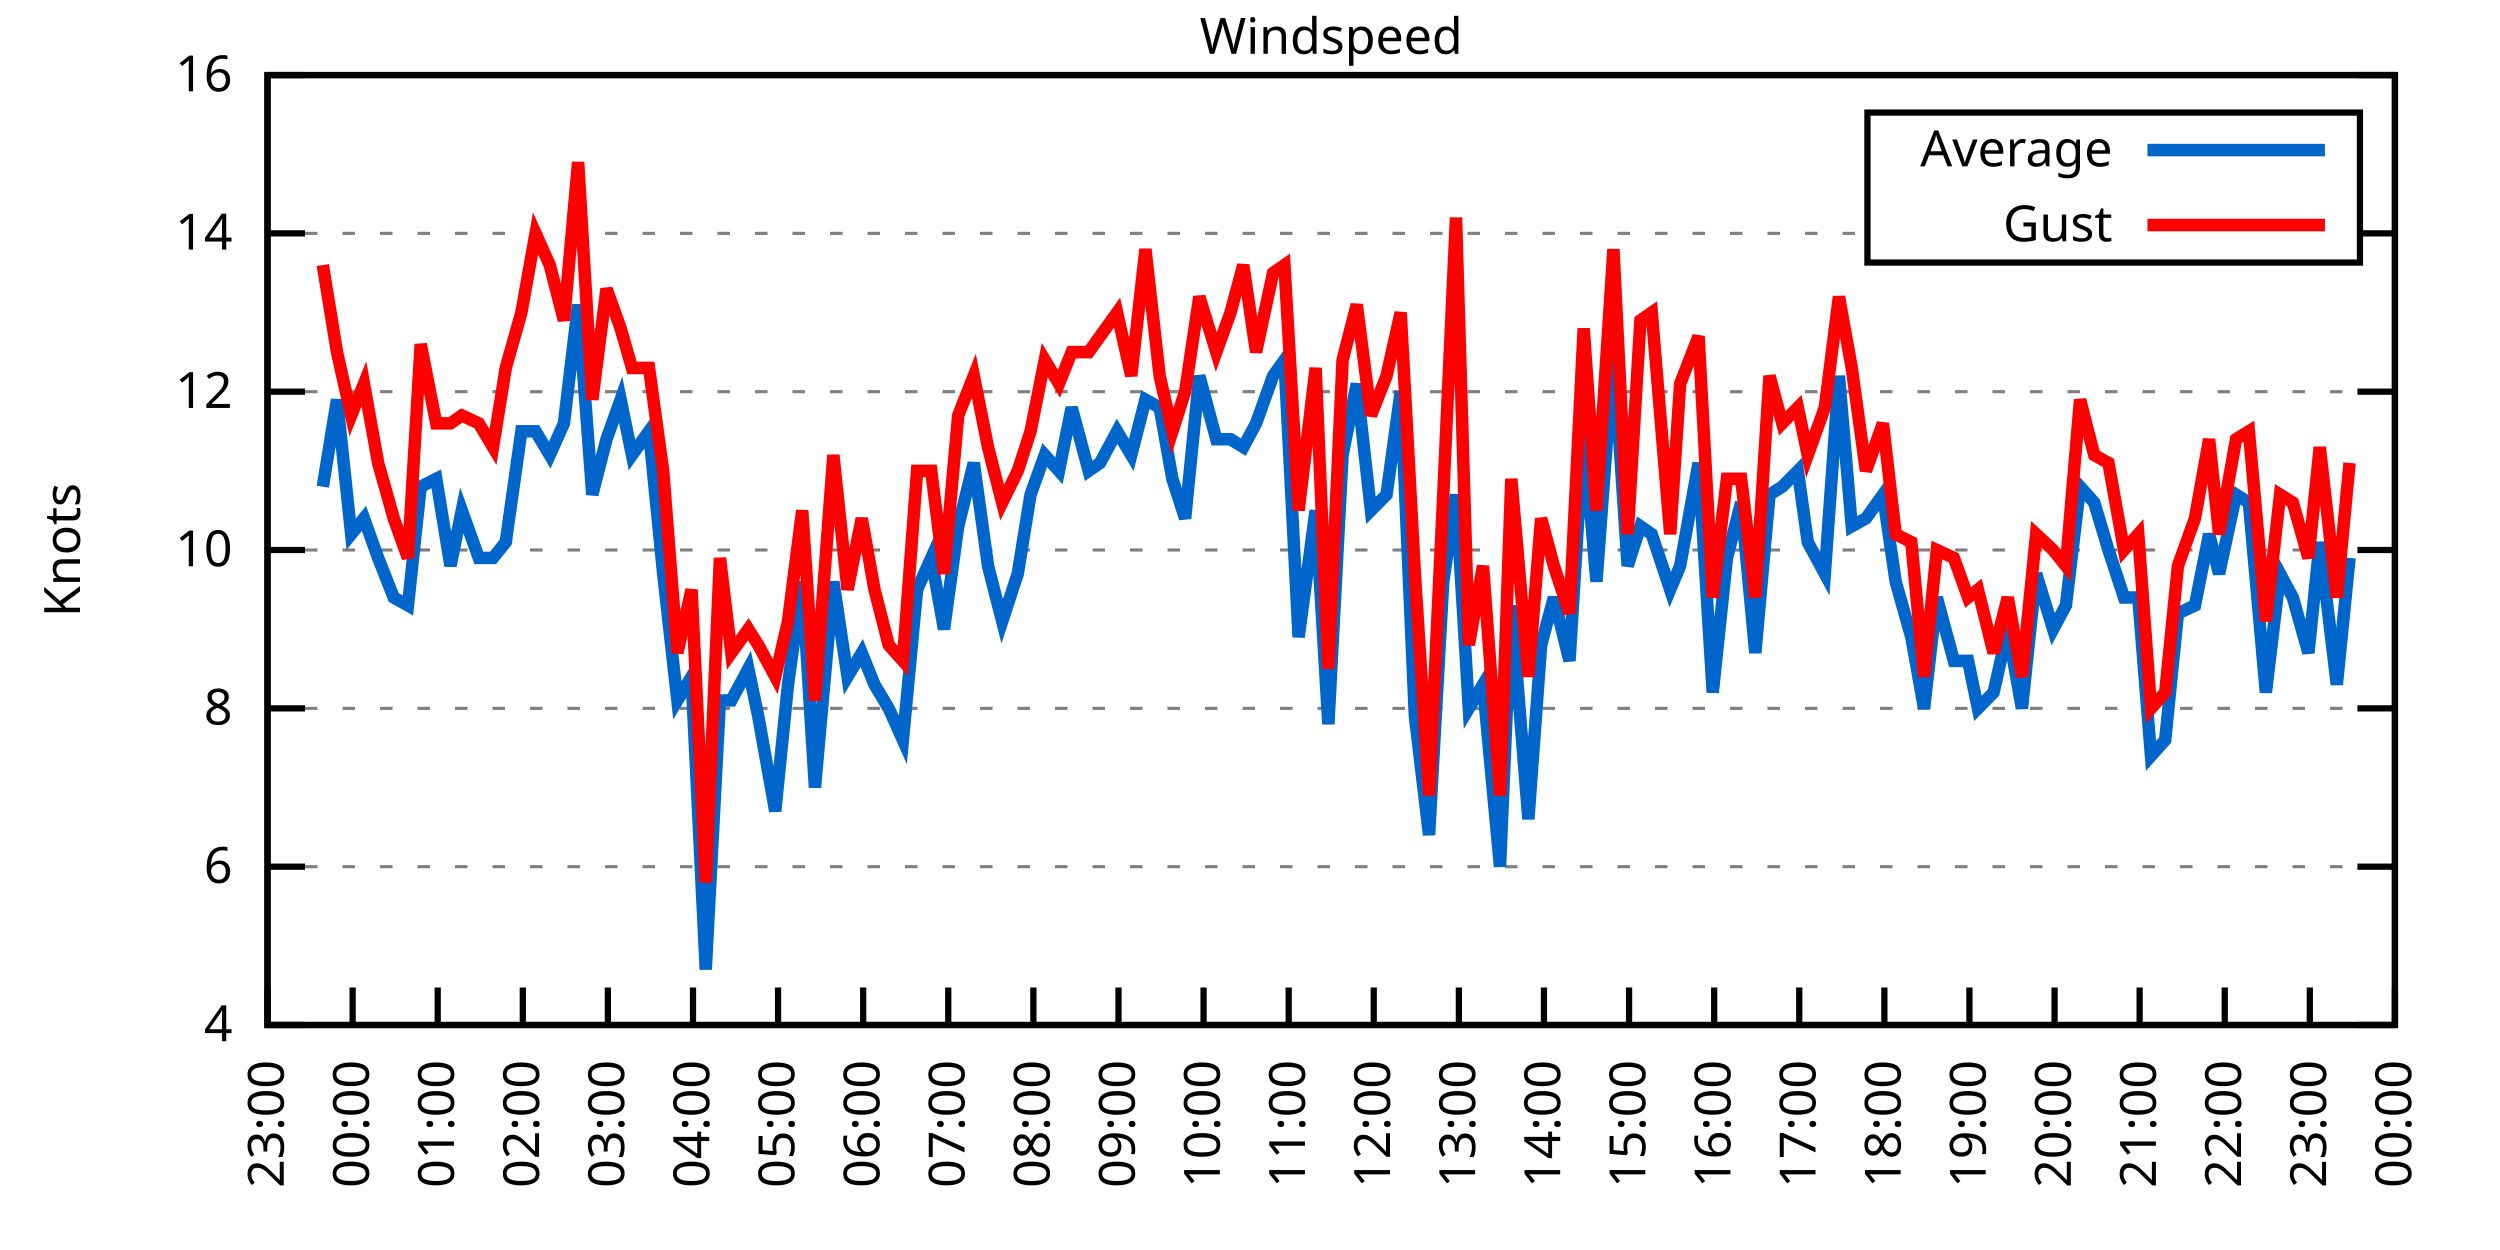
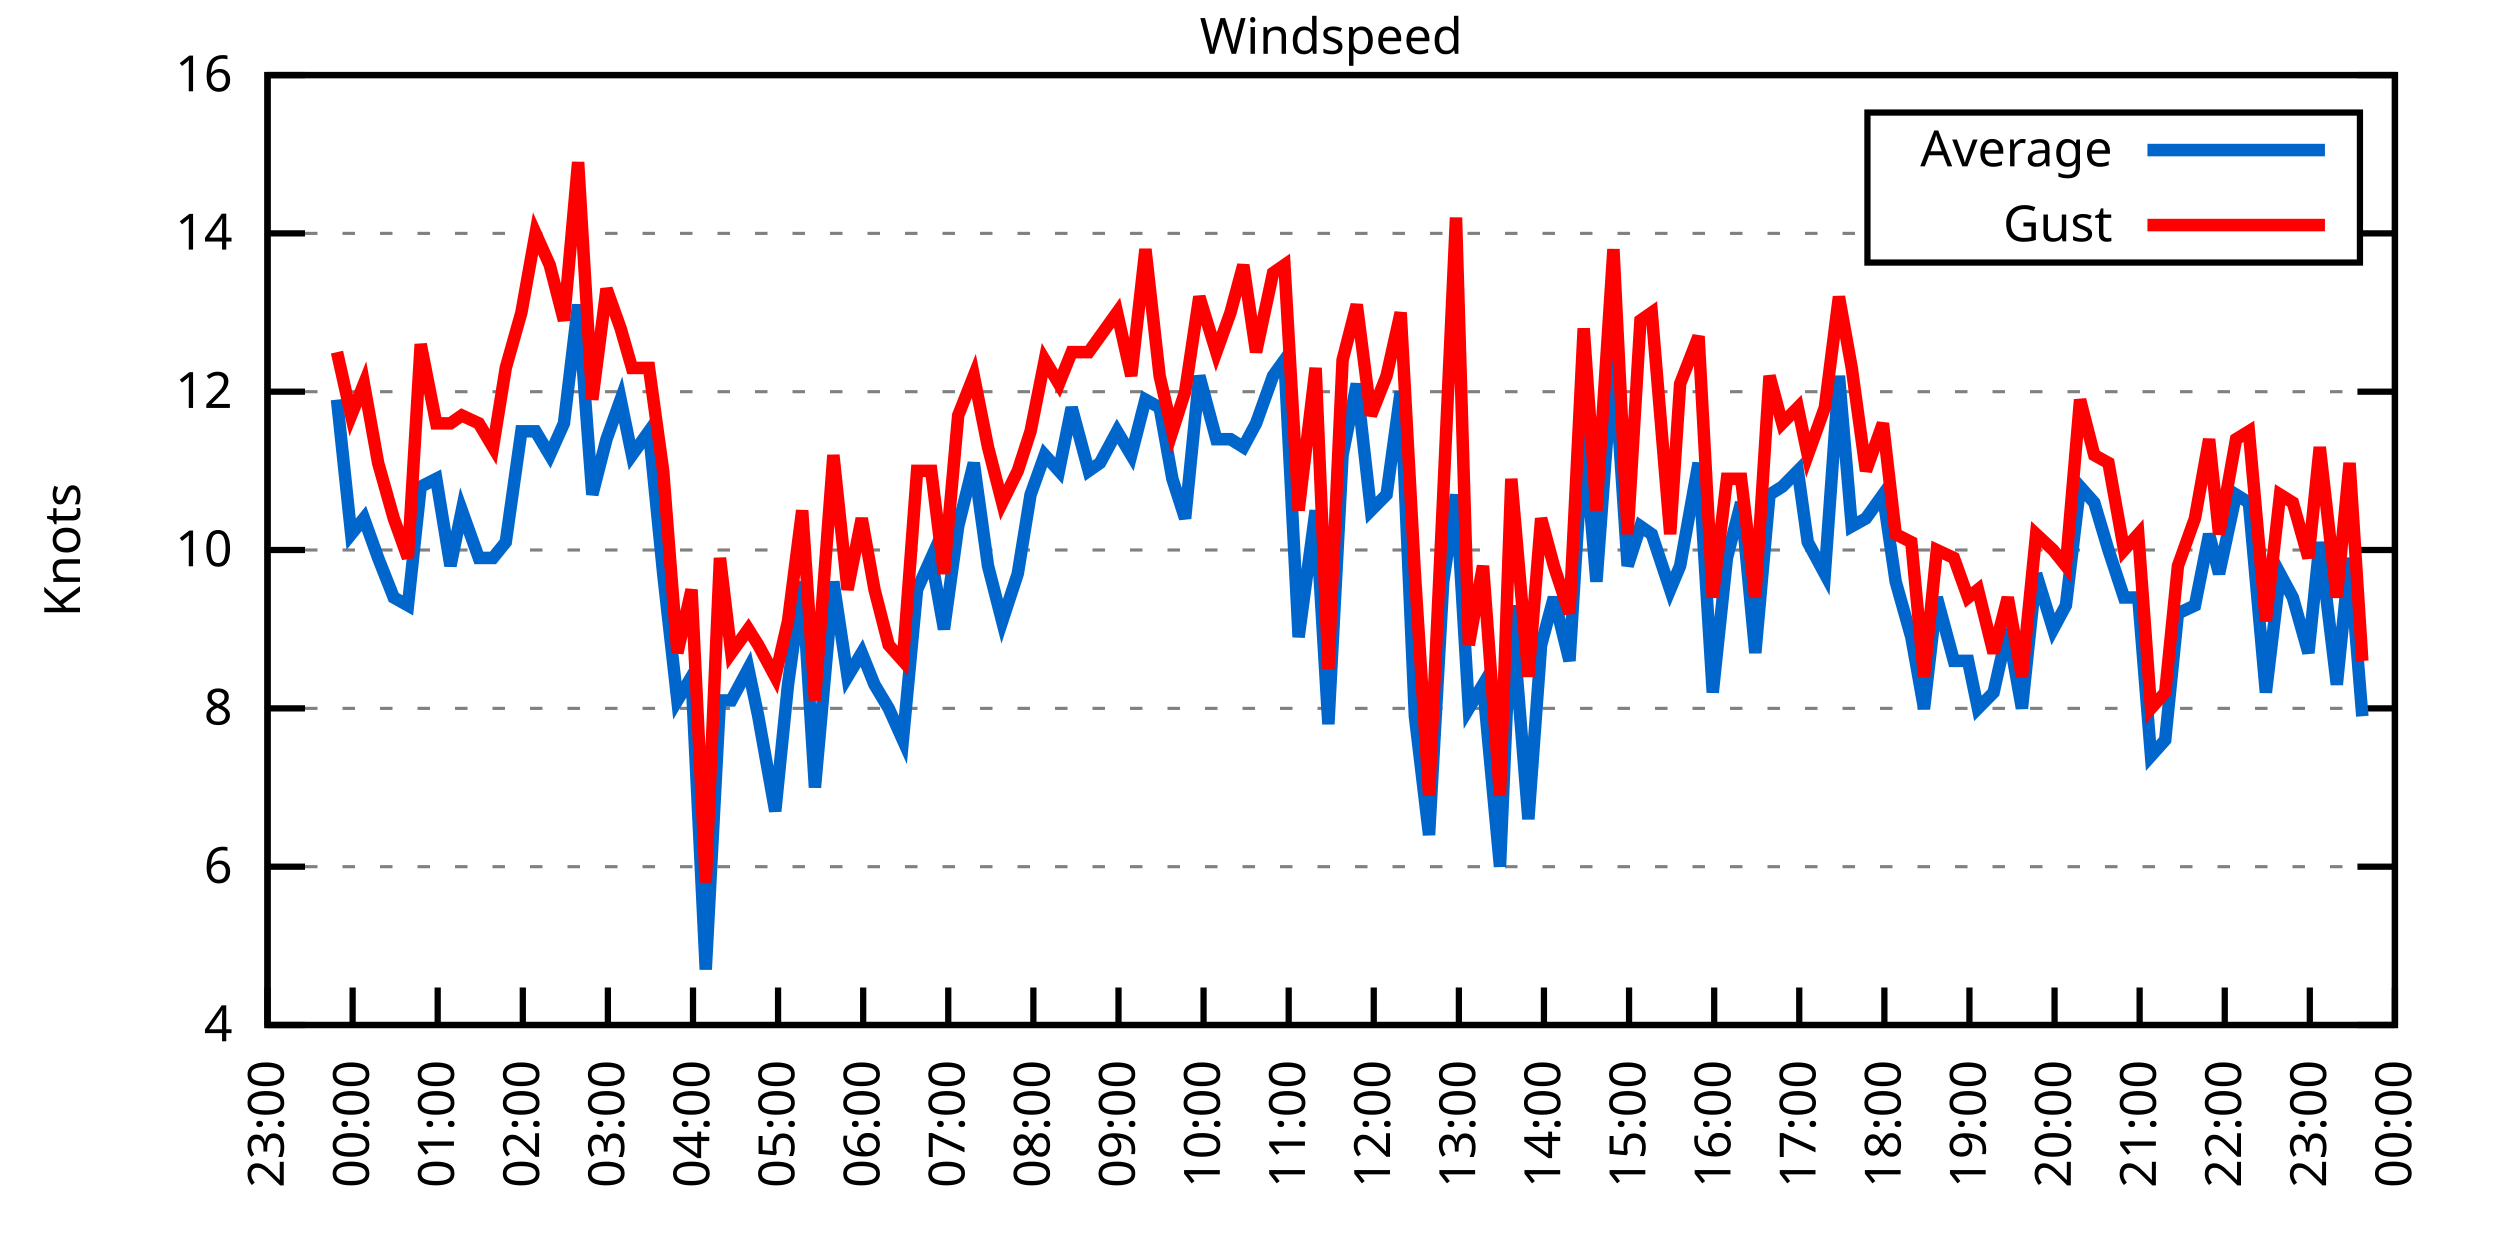
<svg xmlns="http://www.w3.org/2000/svg" xmlns:xlink="http://www.w3.org/1999/xlink" width="400" height="200" viewBox="0 0 400 200">
  <g id="gnuplot_canvas">
    <rect x="0" y="0" width="400" height="200" fill="none" />
    <defs>
      <circle id="gpDot" r="0.5" stroke-width="0.5" stroke="currentColor" />
      <path id="gpPt0" stroke-width="0.333" stroke="currentColor" d="M-1,0 h2 M0,-1 v2" />
      <path id="gpPt1" stroke-width="0.333" stroke="currentColor" d="M-1,-1 L1,1 M1,-1 L-1,1" />
      <path id="gpPt2" stroke-width="0.333" stroke="currentColor" d="M-1,0 L1,0 M0,-1 L0,1 M-1,-1 L1,1 M-1,1 L1,-1" />
      <rect id="gpPt3" stroke-width="0.333" stroke="currentColor" x="-1" y="-1" width="2" height="2" />
      <rect id="gpPt4" stroke-width="0.333" stroke="currentColor" fill="currentColor" x="-1" y="-1" width="2" height="2" />
      <circle id="gpPt5" stroke-width="0.333" stroke="currentColor" cx="0" cy="0" r="1" />
      <use xlink:href="#gpPt5" id="gpPt6" fill="currentColor" stroke="none" />
      <path id="gpPt7" stroke-width="0.333" stroke="currentColor" d="M0,-1.33 L-1.33,0.67 L1.33,0.67 z" />
      <use xlink:href="#gpPt7" id="gpPt8" fill="currentColor" stroke="none" />
      <use xlink:href="#gpPt7" id="gpPt9" stroke="currentColor" transform="rotate(180)" />
      <use xlink:href="#gpPt9" id="gpPt10" fill="currentColor" stroke="none" />
      <use xlink:href="#gpPt3" id="gpPt11" stroke="currentColor" transform="rotate(45)" />
      <use xlink:href="#gpPt11" id="gpPt12" fill="currentColor" stroke="none" />
      <path id="gpPt13" stroke-width="0.333" stroke="currentColor" d="M0,1.330 L1.265,0.411 L0.782,-1.067 L-0.782,-1.076 L-1.265,0.411 z" />
      <use xlink:href="#gpPt13" id="gpPt14" fill="currentColor" stroke="none" />
      <filter id="textbox" filterUnits="objectBoundingBox" x="0" y="0" height="1" width="1">
        <feFlood flood-color="white" flood-opacity="1" result="bgnd" />
        <feComposite in="SourceGraphic" in2="bgnd" operator="atop" />
      </filter>
      <filter id="greybox" filterUnits="objectBoundingBox" x="0" y="0" height="1" width="1">
        <feFlood flood-color="lightgrey" flood-opacity="1" result="grey" />
        <feComposite in="SourceGraphic" in2="grey" operator="atop" />
      </filter>
    </defs>
    <g fill="none" color="white" stroke="currentColor" stroke-width="1.00" stroke-linecap="butt" stroke-linejoin="miter">
</g>
    <g fill="none" color="black" stroke="currentColor" stroke-width="1.00" stroke-linecap="butt" stroke-linejoin="miter">
      <g stroke="none" shape-rendering="crispEdges">
        <polygon fill="rgb(255, 255, 255)" points="42.80,164.00 383.18,164.00 383.18,12.02 42.80,12.02 " />
      </g>
    </g>
    <g fill="none" color="black" stroke="currentColor" stroke-width="1.00" stroke-linecap="butt" stroke-linejoin="miter">
</g>
    <g fill="none" color="black" stroke="black" stroke-width="0.50" stroke-linecap="butt" stroke-linejoin="miter">
</g>
    <g fill="none" color="gray" stroke="currentColor" stroke-width="0.50" stroke-linecap="butt" stroke-linejoin="miter">
      <path stroke="gray" stroke-dasharray="2,4" class="gridline" d="M42.80,164.00 L383.19,164.00  " />
    </g>
    <g fill="none" color="gray" stroke="gray" stroke-width="1.00" stroke-linecap="butt" stroke-linejoin="miter">
</g>
    <g fill="none" color="black" stroke="currentColor" stroke-width="1.00" stroke-linecap="butt" stroke-linejoin="miter">
      <path stroke="black" d="M42.80,164.00 L48.80,164.00 M383.19,164.00 L377.19,164.00  " />
      <g transform="translate(37.20,166.60)" stroke="none" fill="black" font-family="Sans" font-size="8.00" text-anchor="end">
        <text>
          <tspan font-family="Sans"> 4</tspan>
        </text>
      </g>
    </g>
    <g fill="none" color="black" stroke="currentColor" stroke-width="1.00" stroke-linecap="butt" stroke-linejoin="miter">
</g>
    <g fill="none" color="black" stroke="black" stroke-width="0.50" stroke-linecap="butt" stroke-linejoin="miter">
</g>
    <g fill="none" color="gray" stroke="currentColor" stroke-width="0.50" stroke-linecap="butt" stroke-linejoin="miter">
      <path stroke="gray" stroke-dasharray="2,4" class="gridline" d="M42.80,138.67 L383.19,138.67  " />
    </g>
    <g fill="none" color="gray" stroke="gray" stroke-width="1.00" stroke-linecap="butt" stroke-linejoin="miter">
</g>
    <g fill="none" color="black" stroke="currentColor" stroke-width="1.00" stroke-linecap="butt" stroke-linejoin="miter">
      <path stroke="black" d="M42.80,138.67 L48.80,138.67 M383.19,138.67 L377.19,138.67  " />
      <g transform="translate(37.20,141.27)" stroke="none" fill="black" font-family="Sans" font-size="8.00" text-anchor="end">
        <text>
          <tspan font-family="Sans"> 6</tspan>
        </text>
      </g>
    </g>
    <g fill="none" color="black" stroke="currentColor" stroke-width="1.00" stroke-linecap="butt" stroke-linejoin="miter">
</g>
    <g fill="none" color="black" stroke="black" stroke-width="0.50" stroke-linecap="butt" stroke-linejoin="miter">
</g>
    <g fill="none" color="gray" stroke="currentColor" stroke-width="0.50" stroke-linecap="butt" stroke-linejoin="miter">
      <path stroke="gray" stroke-dasharray="2,4" class="gridline" d="M42.80,113.34 L383.19,113.34  " />
    </g>
    <g fill="none" color="gray" stroke="gray" stroke-width="1.00" stroke-linecap="butt" stroke-linejoin="miter">
</g>
    <g fill="none" color="black" stroke="currentColor" stroke-width="1.00" stroke-linecap="butt" stroke-linejoin="miter">
      <path stroke="black" d="M42.80,113.34 L48.80,113.34 M383.19,113.34 L377.19,113.34  " />
      <g transform="translate(37.20,115.94)" stroke="none" fill="black" font-family="Sans" font-size="8.00" text-anchor="end">
        <text>
          <tspan font-family="Sans"> 8</tspan>
        </text>
      </g>
    </g>
    <g fill="none" color="black" stroke="currentColor" stroke-width="1.00" stroke-linecap="butt" stroke-linejoin="miter">
</g>
    <g fill="none" color="black" stroke="black" stroke-width="0.50" stroke-linecap="butt" stroke-linejoin="miter">
</g>
    <g fill="none" color="gray" stroke="currentColor" stroke-width="0.50" stroke-linecap="butt" stroke-linejoin="miter">
      <path stroke="gray" stroke-dasharray="2,4" class="gridline" d="M42.80,88.00 L383.19,88.00  " />
    </g>
    <g fill="none" color="gray" stroke="gray" stroke-width="1.00" stroke-linecap="butt" stroke-linejoin="miter">
</g>
    <g fill="none" color="black" stroke="currentColor" stroke-width="1.00" stroke-linecap="butt" stroke-linejoin="miter">
      <path stroke="black" d="M42.80,88.00 L48.80,88.00 M383.19,88.00 L377.19,88.00  " />
      <g transform="translate(37.20,90.60)" stroke="none" fill="black" font-family="Sans" font-size="8.00" text-anchor="end">
        <text>
          <tspan font-family="Sans"> 10</tspan>
        </text>
      </g>
    </g>
    <g fill="none" color="black" stroke="currentColor" stroke-width="1.00" stroke-linecap="butt" stroke-linejoin="miter">
</g>
    <g fill="none" color="black" stroke="black" stroke-width="0.50" stroke-linecap="butt" stroke-linejoin="miter">
</g>
    <g fill="none" color="gray" stroke="currentColor" stroke-width="0.50" stroke-linecap="butt" stroke-linejoin="miter">
      <path stroke="gray" stroke-dasharray="2,4" class="gridline" d="M42.80,62.67 L383.19,62.67  " />
    </g>
    <g fill="none" color="gray" stroke="gray" stroke-width="1.00" stroke-linecap="butt" stroke-linejoin="miter">
</g>
    <g fill="none" color="black" stroke="currentColor" stroke-width="1.00" stroke-linecap="butt" stroke-linejoin="miter">
      <path stroke="black" d="M42.80,62.67 L48.80,62.67 M383.19,62.67 L377.19,62.67  " />
      <g transform="translate(37.20,65.27)" stroke="none" fill="black" font-family="Sans" font-size="8.00" text-anchor="end">
        <text>
          <tspan font-family="Sans"> 12</tspan>
        </text>
      </g>
    </g>
    <g fill="none" color="black" stroke="currentColor" stroke-width="1.00" stroke-linecap="butt" stroke-linejoin="miter">
</g>
    <g fill="none" color="black" stroke="black" stroke-width="0.50" stroke-linecap="butt" stroke-linejoin="miter">
</g>
    <g fill="none" color="gray" stroke="currentColor" stroke-width="0.50" stroke-linecap="butt" stroke-linejoin="miter">
      <path stroke="gray" stroke-dasharray="2,4" class="gridline" d="M42.80,37.34 L298.79,37.34 M377.59,37.34 L383.19,37.34  " />
    </g>
    <g fill="none" color="gray" stroke="gray" stroke-width="1.00" stroke-linecap="butt" stroke-linejoin="miter">
</g>
    <g fill="none" color="black" stroke="currentColor" stroke-width="1.00" stroke-linecap="butt" stroke-linejoin="miter">
      <path stroke="black" d="M42.80,37.34 L48.80,37.34 M383.19,37.34 L377.19,37.34  " />
      <g transform="translate(37.20,39.94)" stroke="none" fill="black" font-family="Sans" font-size="8.00" text-anchor="end">
        <text>
          <tspan font-family="Sans"> 14</tspan>
        </text>
      </g>
    </g>
    <g fill="none" color="black" stroke="currentColor" stroke-width="1.00" stroke-linecap="butt" stroke-linejoin="miter">
</g>
    <g fill="none" color="black" stroke="black" stroke-width="0.50" stroke-linecap="butt" stroke-linejoin="miter">
</g>
    <g fill="none" color="gray" stroke="currentColor" stroke-width="0.50" stroke-linecap="butt" stroke-linejoin="miter">
      <path stroke="gray" stroke-dasharray="2,4" class="gridline" d="M42.80,12.01 L383.19,12.01  " />
    </g>
    <g fill="none" color="gray" stroke="gray" stroke-width="1.00" stroke-linecap="butt" stroke-linejoin="miter">
</g>
    <g fill="none" color="black" stroke="currentColor" stroke-width="1.00" stroke-linecap="butt" stroke-linejoin="miter">
      <path stroke="black" d="M42.80,12.01 L48.80,12.01 M383.19,12.01 L377.19,12.01  " />
      <g transform="translate(37.20,14.61)" stroke="none" fill="black" font-family="Sans" font-size="8.00" text-anchor="end">
        <text>
          <tspan font-family="Sans"> 16</tspan>
        </text>
      </g>
    </g>
    <g fill="none" color="black" stroke="currentColor" stroke-width="1.00" stroke-linecap="butt" stroke-linejoin="miter">
      <path stroke="black" d="M42.80,164.00 L42.80,158.00  " />
      <g transform="translate(45.40,169.60) rotate(270.00)" stroke="none" fill="black" font-family="Sans" font-size="8.00" text-anchor="end">
        <text>
          <tspan font-family="Sans">23:00</tspan>
        </text>
      </g>
    </g>
    <g fill="none" color="black" stroke="currentColor" stroke-width="1.00" stroke-linecap="butt" stroke-linejoin="miter">
      <path stroke="black" d="M56.42,164.00 L56.42,158.00  " />
      <g transform="translate(59.02,169.60) rotate(270.00)" stroke="none" fill="black" font-family="Sans" font-size="8.00" text-anchor="end">
        <text>
          <tspan font-family="Sans">00:00</tspan>
        </text>
      </g>
    </g>
    <g fill="none" color="black" stroke="currentColor" stroke-width="1.00" stroke-linecap="butt" stroke-linejoin="miter">
      <path stroke="black" d="M70.03,164.00 L70.03,158.00  " />
      <g transform="translate(72.63,169.60) rotate(270.00)" stroke="none" fill="black" font-family="Sans" font-size="8.00" text-anchor="end">
        <text>
          <tspan font-family="Sans">01:00</tspan>
        </text>
      </g>
    </g>
    <g fill="none" color="black" stroke="currentColor" stroke-width="1.00" stroke-linecap="butt" stroke-linejoin="miter">
      <path stroke="black" d="M83.65,164.00 L83.65,158.00  " />
      <g transform="translate(86.25,169.60) rotate(270.00)" stroke="none" fill="black" font-family="Sans" font-size="8.00" text-anchor="end">
        <text>
          <tspan font-family="Sans">02:00</tspan>
        </text>
      </g>
    </g>
    <g fill="none" color="black" stroke="currentColor" stroke-width="1.00" stroke-linecap="butt" stroke-linejoin="miter">
      <path stroke="black" d="M97.26,164.00 L97.26,158.00  " />
      <g transform="translate(99.86,169.60) rotate(270.00)" stroke="none" fill="black" font-family="Sans" font-size="8.00" text-anchor="end">
        <text>
          <tspan font-family="Sans">03:00</tspan>
        </text>
      </g>
    </g>
    <g fill="none" color="black" stroke="currentColor" stroke-width="1.00" stroke-linecap="butt" stroke-linejoin="miter">
      <path stroke="black" d="M110.88,164.00 L110.88,158.00  " />
      <g transform="translate(113.48,169.60) rotate(270.00)" stroke="none" fill="black" font-family="Sans" font-size="8.00" text-anchor="end">
        <text>
          <tspan font-family="Sans">04:00</tspan>
        </text>
      </g>
    </g>
    <g fill="none" color="black" stroke="currentColor" stroke-width="1.00" stroke-linecap="butt" stroke-linejoin="miter">
      <path stroke="black" d="M124.49,164.00 L124.49,158.00  " />
      <g transform="translate(127.09,169.60) rotate(270.00)" stroke="none" fill="black" font-family="Sans" font-size="8.00" text-anchor="end">
        <text>
          <tspan font-family="Sans">05:00</tspan>
        </text>
      </g>
    </g>
    <g fill="none" color="black" stroke="currentColor" stroke-width="1.00" stroke-linecap="butt" stroke-linejoin="miter">
      <path stroke="black" d="M138.11,164.00 L138.11,158.00  " />
      <g transform="translate(140.71,169.60) rotate(270.00)" stroke="none" fill="black" font-family="Sans" font-size="8.00" text-anchor="end">
        <text>
          <tspan font-family="Sans">06:00</tspan>
        </text>
      </g>
    </g>
    <g fill="none" color="black" stroke="currentColor" stroke-width="1.00" stroke-linecap="butt" stroke-linejoin="miter">
      <path stroke="black" d="M151.72,164.00 L151.72,158.00  " />
      <g transform="translate(154.32,169.60) rotate(270.00)" stroke="none" fill="black" font-family="Sans" font-size="8.00" text-anchor="end">
        <text>
          <tspan font-family="Sans">07:00</tspan>
        </text>
      </g>
    </g>
    <g fill="none" color="black" stroke="currentColor" stroke-width="1.00" stroke-linecap="butt" stroke-linejoin="miter">
      <path stroke="black" d="M165.34,164.00 L165.34,158.00  " />
      <g transform="translate(167.94,169.60) rotate(270.00)" stroke="none" fill="black" font-family="Sans" font-size="8.00" text-anchor="end">
        <text>
          <tspan font-family="Sans">08:00</tspan>
        </text>
      </g>
    </g>
    <g fill="none" color="black" stroke="currentColor" stroke-width="1.00" stroke-linecap="butt" stroke-linejoin="miter">
      <path stroke="black" d="M178.96,164.00 L178.96,158.00  " />
      <g transform="translate(181.56,169.60) rotate(270.00)" stroke="none" fill="black" font-family="Sans" font-size="8.00" text-anchor="end">
        <text>
          <tspan font-family="Sans">09:00</tspan>
        </text>
      </g>
    </g>
    <g fill="none" color="black" stroke="currentColor" stroke-width="1.00" stroke-linecap="butt" stroke-linejoin="miter">
      <path stroke="black" d="M192.57,164.00 L192.57,158.00  " />
      <g transform="translate(195.17,169.60) rotate(270.00)" stroke="none" fill="black" font-family="Sans" font-size="8.00" text-anchor="end">
        <text>
          <tspan font-family="Sans">10:00</tspan>
        </text>
      </g>
    </g>
    <g fill="none" color="black" stroke="currentColor" stroke-width="1.00" stroke-linecap="butt" stroke-linejoin="miter">
      <path stroke="black" d="M206.19,164.00 L206.19,158.00  " />
      <g transform="translate(208.79,169.60) rotate(270.00)" stroke="none" fill="black" font-family="Sans" font-size="8.00" text-anchor="end">
        <text>
          <tspan font-family="Sans">11:00</tspan>
        </text>
      </g>
    </g>
    <g fill="none" color="black" stroke="currentColor" stroke-width="1.00" stroke-linecap="butt" stroke-linejoin="miter">
      <path stroke="black" d="M219.80,164.00 L219.80,158.00  " />
      <g transform="translate(222.40,169.60) rotate(270.00)" stroke="none" fill="black" font-family="Sans" font-size="8.00" text-anchor="end">
        <text>
          <tspan font-family="Sans">12:00</tspan>
        </text>
      </g>
    </g>
    <g fill="none" color="black" stroke="currentColor" stroke-width="1.00" stroke-linecap="butt" stroke-linejoin="miter">
      <path stroke="black" d="M233.42,164.00 L233.42,158.00  " />
      <g transform="translate(236.02,169.60) rotate(270.00)" stroke="none" fill="black" font-family="Sans" font-size="8.00" text-anchor="end">
        <text>
          <tspan font-family="Sans">13:00</tspan>
        </text>
      </g>
    </g>
    <g fill="none" color="black" stroke="currentColor" stroke-width="1.00" stroke-linecap="butt" stroke-linejoin="miter">
      <path stroke="black" d="M247.03,164.00 L247.03,158.00  " />
      <g transform="translate(249.63,169.60) rotate(270.00)" stroke="none" fill="black" font-family="Sans" font-size="8.00" text-anchor="end">
        <text>
          <tspan font-family="Sans">14:00</tspan>
        </text>
      </g>
    </g>
    <g fill="none" color="black" stroke="currentColor" stroke-width="1.00" stroke-linecap="butt" stroke-linejoin="miter">
      <path stroke="black" d="M260.65,164.00 L260.65,158.00  " />
      <g transform="translate(263.25,169.60) rotate(270.00)" stroke="none" fill="black" font-family="Sans" font-size="8.00" text-anchor="end">
        <text>
          <tspan font-family="Sans">15:00</tspan>
        </text>
      </g>
    </g>
    <g fill="none" color="black" stroke="currentColor" stroke-width="1.00" stroke-linecap="butt" stroke-linejoin="miter">
      <path stroke="black" d="M274.27,164.00 L274.27,158.00  " />
      <g transform="translate(276.87,169.60) rotate(270.00)" stroke="none" fill="black" font-family="Sans" font-size="8.00" text-anchor="end">
        <text>
          <tspan font-family="Sans">16:00</tspan>
        </text>
      </g>
    </g>
    <g fill="none" color="black" stroke="currentColor" stroke-width="1.00" stroke-linecap="butt" stroke-linejoin="miter">
      <path stroke="black" d="M287.88,164.00 L287.88,158.00  " />
      <g transform="translate(290.48,169.60) rotate(270.00)" stroke="none" fill="black" font-family="Sans" font-size="8.00" text-anchor="end">
        <text>
          <tspan font-family="Sans">17:00</tspan>
        </text>
      </g>
    </g>
    <g fill="none" color="black" stroke="currentColor" stroke-width="1.00" stroke-linecap="butt" stroke-linejoin="miter">
      <path stroke="black" d="M301.50,164.00 L301.50,158.00  " />
      <g transform="translate(304.10,169.60) rotate(270.00)" stroke="none" fill="black" font-family="Sans" font-size="8.00" text-anchor="end">
        <text>
          <tspan font-family="Sans">18:00</tspan>
        </text>
      </g>
    </g>
    <g fill="none" color="black" stroke="currentColor" stroke-width="1.00" stroke-linecap="butt" stroke-linejoin="miter">
      <path stroke="black" d="M315.11,164.00 L315.11,158.00  " />
      <g transform="translate(317.71,169.60) rotate(270.00)" stroke="none" fill="black" font-family="Sans" font-size="8.00" text-anchor="end">
        <text>
          <tspan font-family="Sans">19:00</tspan>
        </text>
      </g>
    </g>
    <g fill="none" color="black" stroke="currentColor" stroke-width="1.00" stroke-linecap="butt" stroke-linejoin="miter">
      <path stroke="black" d="M328.73,164.00 L328.73,158.00  " />
      <g transform="translate(331.33,169.60) rotate(270.00)" stroke="none" fill="black" font-family="Sans" font-size="8.00" text-anchor="end">
        <text>
          <tspan font-family="Sans">20:00</tspan>
        </text>
      </g>
    </g>
    <g fill="none" color="black" stroke="currentColor" stroke-width="1.00" stroke-linecap="butt" stroke-linejoin="miter">
      <path stroke="black" d="M342.34,164.00 L342.34,158.00  " />
      <g transform="translate(344.94,169.60) rotate(270.00)" stroke="none" fill="black" font-family="Sans" font-size="8.00" text-anchor="end">
        <text>
          <tspan font-family="Sans">21:00</tspan>
        </text>
      </g>
    </g>
    <g fill="none" color="black" stroke="currentColor" stroke-width="1.00" stroke-linecap="butt" stroke-linejoin="miter">
      <path stroke="black" d="M355.96,164.00 L355.96,158.00  " />
      <g transform="translate(358.56,169.60) rotate(270.00)" stroke="none" fill="black" font-family="Sans" font-size="8.00" text-anchor="end">
        <text>
          <tspan font-family="Sans">22:00</tspan>
        </text>
      </g>
    </g>
    <g fill="none" color="black" stroke="currentColor" stroke-width="1.00" stroke-linecap="butt" stroke-linejoin="miter">
      <path stroke="black" d="M369.57,164.00 L369.57,158.00  " />
      <g transform="translate(372.17,169.60) rotate(270.00)" stroke="none" fill="black" font-family="Sans" font-size="8.00" text-anchor="end">
        <text>
          <tspan font-family="Sans">23:00</tspan>
        </text>
      </g>
    </g>
    <g fill="none" color="black" stroke="currentColor" stroke-width="1.00" stroke-linecap="butt" stroke-linejoin="miter">
      <path stroke="black" d="M383.19,164.00 L383.19,158.00  " />
      <g transform="translate(385.79,169.60) rotate(270.00)" stroke="none" fill="black" font-family="Sans" font-size="8.00" text-anchor="end">
        <text>
          <tspan font-family="Sans">00:00</tspan>
        </text>
      </g>
    </g>
    <g fill="none" color="black" stroke="currentColor" stroke-width="1.00" stroke-linecap="butt" stroke-linejoin="miter">
</g>
    <g fill="none" color="black" stroke="currentColor" stroke-width="1.00" stroke-linecap="butt" stroke-linejoin="miter">
      <path stroke="black" d="M42.80,12.01 L42.80,164.00 L383.19,164.00 L383.19,12.01 L42.80,12.01 Z  " />
    </g>
    <g fill="none" color="black" stroke="currentColor" stroke-width="1.00" stroke-linecap="butt" stroke-linejoin="miter">
</g>
    <g fill="none" color="black" stroke="currentColor" stroke-width="1.00" stroke-linecap="butt" stroke-linejoin="miter">
      <path stroke="black" d="M298.79,42.01 L298.79,18.01 L377.59,18.01 L377.59,42.01 L298.79,42.01 Z  " />
    </g>
    <g id="Windspeed_plot_1">
      <g fill="none" color="white" stroke="black" stroke-width="2.00" stroke-linecap="butt" stroke-linejoin="miter">
</g>
      <g fill="none" color="black" stroke="currentColor" stroke-width="2.00" stroke-linecap="butt" stroke-linejoin="miter">
        <g transform="translate(337.99,26.61)" stroke="none" fill="black" font-family="Sans" font-size="8.00" text-anchor="end">
          <text>
            <tspan font-family="Sans">Average</tspan>
          </text>
        </g>
      </g>
      <g fill="none" color="black" stroke="currentColor" stroke-width="2.00" stroke-linecap="butt" stroke-linejoin="miter">
-         <path stroke="rgb(  0, 102, 204)" d="M343.59,24.01 L371.99,24.01 M51.65,77.87 L53.92,63.94 L56.19,85.47 L58.23,82.94 L60.50,89.27 L63.00,95.60   L65.27,96.87 L67.31,77.87 L69.80,76.61 L72.07,90.54 L73.89,81.67 L76.61,89.27 L78.88,89.27 L80.92,86.74   L83.42,69.01 L85.69,69.01 L87.96,72.81 L90.23,67.74 L92.50,48.74 L94.77,79.14 L97.04,70.27 L99.30,63.94   L101.12,72.81 L103.84,69.01 L106.11,91.80 L108.38,112.07 L110.65,108.27 L112.92,155.13 L115.19,112.07 L117.01,112.07   L119.73,107.00 L121.32,114.60 L124.04,129.80 L126.08,109.54 L128.35,93.07 L130.39,126.00 L133.34,93.07 L135.61,108.27   L137.88,104.47 L139.92,109.54 L142.19,113.34 L144.46,118.40 L146.73,94.34 L149.00,89.27 L151.04,100.67 L153.31,84.21   L155.81,74.07 L158.08,90.54 L160.35,99.40 L162.84,91.80 L164.89,79.14 L167.16,72.81 L169.43,75.34 L171.47,65.21   L174.19,75.34 L176.01,74.07 L178.73,69.01 L181.00,72.81 L183.27,63.94 L185.54,65.21 L187.58,76.61 L189.62,82.94   L191.89,60.14 L194.61,70.27 L196.88,70.27 L198.93,71.54 L200.97,67.74 L203.69,60.14 L205.51,57.61 L207.78,101.94   L210.50,81.67 L212.54,115.87 L214.81,72.81 L217.08,61.41 L219.35,81.67 L221.85,79.14 L224.11,62.67 L226.38,114.60   L228.65,133.60 L230.92,93.07 L232.96,79.14 L235.01,113.34 L237.28,109.54 L240.00,138.67 L241.81,96.87 L244.54,131.07   L246.58,103.20 L248.62,95.60 L251.12,105.74 L253.39,69.01 L255.43,93.07 L258.15,56.34 L260.42,90.54 L262.47,84.21   L264.28,85.47 L267.23,94.34 L268.82,90.54 L271.77,74.07 L274.04,110.80 L276.31,89.27 L278.58,80.41 L280.85,104.47   L283.12,79.14 L285.16,77.87 L287.65,75.34 L289.24,86.74 L291.97,91.80 L294.23,60.14 L296.28,84.21 L298.55,82.94   L301.27,79.14 L303.31,93.07 L305.81,101.94 L307.85,113.34 L309.89,95.60 L312.62,105.74 L314.89,105.74 L316.47,113.34   L318.97,110.80 L321.24,100.67 L323.51,113.34 L325.78,91.80 L328.50,100.67 L330.54,96.87 L332.81,77.87 L335.08,80.41   L337.35,88.00 L339.85,95.60 L342.12,95.60 L344.16,120.94 L346.43,118.40 L348.47,98.14 L351.19,96.87 L353.46,85.47   L355.05,91.80 L357.77,79.14 L359.82,80.41 L362.54,110.80 L364.81,91.80 L366.85,95.60 L369.35,104.47 L371.16,86.74   L373.89,109.54 L375.93,89.27  " />
+         <path stroke="rgb(  0, 102, 204)" d="M343.59,24.01 L371.99,24.01 M53.92,63.94 L56.19,85.47 L58.23,82.94 L60.50,89.27 L63.00,95.60 L65.27,96.87   L67.31,77.87 L69.80,76.61 L72.07,90.54 L73.89,81.67 L76.61,89.27 L78.88,89.27 L80.92,86.74 L83.42,69.01   L85.69,69.01 L87.96,72.81 L90.23,67.74 L92.50,48.74 L94.77,79.14 L97.04,70.27 L99.30,63.94 L101.12,72.81   L103.84,69.01 L106.11,91.80 L108.38,112.07 L110.65,108.27 L112.92,155.13 L115.19,112.07 L117.01,112.07 L119.73,107.00   L121.32,114.60 L124.04,129.80 L126.08,109.54 L128.35,93.07 L130.39,126.00 L133.34,93.07 L135.61,108.27 L137.88,104.47   L139.92,109.54 L142.19,113.34 L144.46,118.40 L146.73,94.34 L149.00,89.27 L151.04,100.67 L153.31,84.21 L155.81,74.07   L158.08,90.54 L160.35,99.40 L162.84,91.80 L164.89,79.14 L167.16,72.81 L169.43,75.34 L171.47,65.21 L174.19,75.34   L176.01,74.07 L178.73,69.01 L181.00,72.81 L183.27,63.94 L185.54,65.21 L187.58,76.61 L189.62,82.94 L191.89,60.14   L194.61,70.27 L196.88,70.27 L198.93,71.54 L200.97,67.74 L203.69,60.14 L205.51,57.61 L207.78,101.94 L210.50,81.67   L212.54,115.87 L214.81,72.81 L217.08,61.41 L219.35,81.67 L221.85,79.14 L224.11,62.67 L226.38,114.60 L228.65,133.60   L230.92,93.07 L232.96,79.14 L235.01,113.34 L237.28,109.54 L240.00,138.67 L241.81,96.87 L244.54,131.07 L246.58,103.20   L248.62,95.60 L251.12,105.74 L253.39,69.01 L255.43,93.07 L258.15,56.34 L260.42,90.54 L262.47,84.21 L264.28,85.47   L267.23,94.34 L268.82,90.54 L271.77,74.07 L274.04,110.80 L276.31,89.27 L278.58,80.41 L280.85,104.47 L283.12,79.14   L285.16,77.87 L287.65,75.34 L289.24,86.74 L291.97,91.80 L294.23,60.14 L296.28,84.21 L298.55,82.94 L301.27,79.14   L303.31,93.07 L305.81,101.94 L307.85,113.34 L309.89,95.60 L312.62,105.74 L314.89,105.74 L316.47,113.34 L318.97,110.80   L321.24,100.67 L323.51,113.34 L325.78,91.80 L328.50,100.67 L330.54,96.87 L332.81,77.87 L335.08,80.41 L337.35,88.00   L339.85,95.60 L342.12,95.60 L344.16,120.94 L346.43,118.40 L348.47,98.14 L351.19,96.87 L353.46,85.47 L355.05,91.80   L357.77,79.14 L359.82,80.41 L362.54,110.80 L364.81,91.80 L366.85,95.60 L369.35,104.47 L371.16,86.74 L373.89,109.54   L375.93,89.27 L377.97,114.60  " />
      </g>
    </g>
    <g id="Windspeed_plot_2">
      <g fill="none" color="black" stroke="currentColor" stroke-width="2.00" stroke-linecap="butt" stroke-linejoin="miter">
        <g transform="translate(337.99,38.61)" stroke="none" fill="black" font-family="Sans" font-size="8.00" text-anchor="end">
          <text>
            <tspan font-family="Sans">Gust</tspan>
          </text>
        </g>
      </g>
      <g fill="none" color="black" stroke="currentColor" stroke-width="2.00" stroke-linecap="butt" stroke-linejoin="miter">
-         <path stroke="rgb(255,   0,   0)" d="M343.59,36.01 L371.99,36.01 M51.65,42.41 L53.92,56.34 L56.19,66.47 L58.23,61.41 L60.50,74.07 L63.00,82.94   L65.27,89.27 L67.31,55.07 L69.80,67.74 L72.07,67.74 L73.89,66.47 L76.61,67.74 L78.88,71.54 L80.92,58.87   L83.42,50.01 L85.69,37.34 L87.96,42.41 L90.23,51.27 L92.50,25.94 L94.77,63.94 L97.04,46.21 L99.30,52.54   L101.12,58.87 L103.84,58.87 L106.11,75.34 L108.38,104.47 L110.65,94.34 L112.92,141.20 L115.19,89.27 L117.01,104.47   L119.73,100.67 L121.32,103.20 L124.04,108.27 L126.08,99.40 L128.35,81.67 L130.39,112.07 L133.34,72.81 L135.61,94.34   L137.88,82.94 L139.92,94.34 L142.19,103.20 L144.46,105.74 L146.73,75.34 L149.00,75.34 L151.04,91.80 L153.31,66.47   L155.81,60.14 L158.08,71.54 L160.35,80.41 L162.84,75.34 L164.89,69.01 L167.16,57.61 L169.43,61.41 L171.47,56.34   L174.19,56.34 L176.01,53.81 L178.73,50.01 L181.00,60.14 L183.27,39.87 L185.54,60.14 L187.58,69.01 L189.62,62.67   L191.89,47.47 L194.61,56.34 L196.88,50.01 L198.93,42.41 L200.97,56.34 L203.69,43.67 L205.51,42.41 L207.78,81.67   L210.50,58.87 L212.54,107.00 L214.81,57.61 L217.08,48.74 L219.35,66.47 L221.85,60.14 L224.11,50.01 L226.38,91.80   L228.65,127.27 L230.92,79.14 L232.96,34.81 L235.01,103.20 L237.28,90.54 L240.00,127.27 L241.81,76.61 L244.54,108.27   L246.58,82.94 L248.62,90.54 L251.12,98.14 L253.39,52.54 L255.43,81.67 L258.15,39.87 L260.42,85.47 L262.47,51.27   L264.28,50.01 L267.23,85.47 L268.82,61.41 L271.77,53.81 L274.04,95.60 L276.31,76.61 L278.58,76.61 L280.85,95.60   L283.12,60.14 L285.16,67.74 L287.65,65.21 L289.24,72.81 L291.97,65.21 L294.23,47.47 L296.28,58.87 L298.55,75.34   L301.27,67.74 L303.31,85.47 L305.81,86.74 L307.85,108.27 L309.89,88.00 L312.62,89.27 L314.89,95.60 L316.47,94.34   L318.97,104.47 L321.24,95.60 L323.51,108.27 L325.78,85.47 L328.50,88.00 L330.54,90.54 L332.81,63.94 L335.08,72.81   L337.35,74.07 L339.85,88.00 L342.12,85.47 L344.16,113.34 L346.43,110.80 L348.47,90.54 L351.19,82.94 L353.46,70.27   L355.05,85.47 L357.77,70.27 L359.82,69.01 L362.54,99.40 L364.81,79.14 L366.85,80.41 L369.35,89.27 L371.16,71.54   L373.89,95.60 L375.93,74.07  " />
+         <path stroke="rgb(255,   0,   0)" d="M343.59,36.01 L371.99,36.01 M53.92,56.34 L56.19,66.47 L58.23,61.41 L60.50,74.07 L63.00,82.94 L65.27,89.27   L67.31,55.07 L69.80,67.74 L72.07,67.74 L73.89,66.47 L76.61,67.74 L78.88,71.54 L80.92,58.87 L83.42,50.01   L85.69,37.34 L87.96,42.41 L90.23,51.27 L92.50,25.94 L94.77,63.94 L97.04,46.21 L99.30,52.54 L101.12,58.87   L103.84,58.87 L106.11,75.34 L108.38,104.47 L110.65,94.34 L112.92,141.20 L115.19,89.27 L117.01,104.47 L119.73,100.67   L121.32,103.20 L124.04,108.27 L126.08,99.40 L128.35,81.67 L130.39,112.07 L133.34,72.81 L135.61,94.34 L137.88,82.94   L139.92,94.34 L142.19,103.20 L144.46,105.74 L146.73,75.34 L149.00,75.34 L151.04,91.80 L153.31,66.47 L155.81,60.14   L158.08,71.54 L160.35,80.41 L162.84,75.34 L164.89,69.01 L167.16,57.61 L169.43,61.41 L171.47,56.34 L174.19,56.34   L176.01,53.81 L178.73,50.01 L181.00,60.14 L183.27,39.87 L185.54,60.14 L187.58,69.01 L189.62,62.67 L191.89,47.47   L194.61,56.34 L196.88,50.01 L198.93,42.41 L200.97,56.34 L203.69,43.67 L205.51,42.41 L207.78,81.67 L210.50,58.87   L212.54,107.00 L214.81,57.61 L217.08,48.74 L219.35,66.47 L221.85,60.14 L224.11,50.01 L226.38,91.80 L228.65,127.27   L230.92,79.14 L232.96,34.81 L235.01,103.20 L237.28,90.54 L240.00,127.27 L241.81,76.61 L244.54,108.27 L246.58,82.94   L248.62,90.54 L251.12,98.14 L253.39,52.54 L255.43,81.67 L258.15,39.87 L260.42,85.47 L262.47,51.27 L264.28,50.01   L267.23,85.47 L268.82,61.41 L271.77,53.81 L274.04,95.60 L276.31,76.61 L278.58,76.61 L280.85,95.60 L283.12,60.14   L285.16,67.74 L287.65,65.21 L289.24,72.81 L291.97,65.21 L294.23,47.47 L296.28,58.87 L298.55,75.34 L301.27,67.74   L303.31,85.47 L305.81,86.74 L307.85,108.27 L309.89,88.00 L312.62,89.27 L314.89,95.60 L316.47,94.34 L318.97,104.47   L321.24,95.60 L323.51,108.27 L325.78,85.47 L328.50,88.00 L330.54,90.54 L332.81,63.94 L335.08,72.81 L337.35,74.07   L339.85,88.00 L342.12,85.47 L344.16,113.34 L346.43,110.80 L348.47,90.54 L351.19,82.94 L353.46,70.27 L355.05,85.47   L357.77,70.27 L359.82,69.01 L362.54,99.40 L364.81,79.14 L366.85,80.41 L369.35,89.27 L371.16,71.54 L373.89,95.60   L375.93,74.07 L377.97,105.74  " />
      </g>
    </g>
    <g fill="none" color="black" stroke="currentColor" stroke-width="2.00" stroke-linecap="butt" stroke-linejoin="miter">
</g>
    <g fill="none" color="black" stroke="black" stroke-width="1.00" stroke-linecap="butt" stroke-linejoin="miter">
</g>
    <g fill="none" color="black" stroke="currentColor" stroke-width="1.00" stroke-linecap="butt" stroke-linejoin="miter">
      <path stroke="black" d="M42.80,12.01 L42.80,164.00 L383.19,164.00 L383.19,12.01 L42.80,12.01 Z  " />
      <g transform="translate(12.80,88.01) rotate(270.00)" stroke="none" fill="black" font-family="Sans" font-size="8.00" text-anchor="middle">
        <text>
          <tspan font-family="Sans">Knots</tspan>
        </text>
      </g>
    </g>
    <g fill="none" color="black" stroke="currentColor" stroke-width="1.00" stroke-linecap="butt" stroke-linejoin="miter">
</g>
    <g fill="none" color="black" stroke="currentColor" stroke-width="1.00" stroke-linecap="butt" stroke-linejoin="miter">
      <g transform="translate(212.99,8.61)" stroke="none" fill="black" font-family="Sans" font-size="8.00" text-anchor="middle">
        <text>
          <tspan font-family="Sans">Windspeed</tspan>
        </text>
      </g>
    </g>
    <g fill="none" color="black" stroke="currentColor" stroke-width="1.00" stroke-linecap="butt" stroke-linejoin="miter">
</g>
  </g>
</svg>
